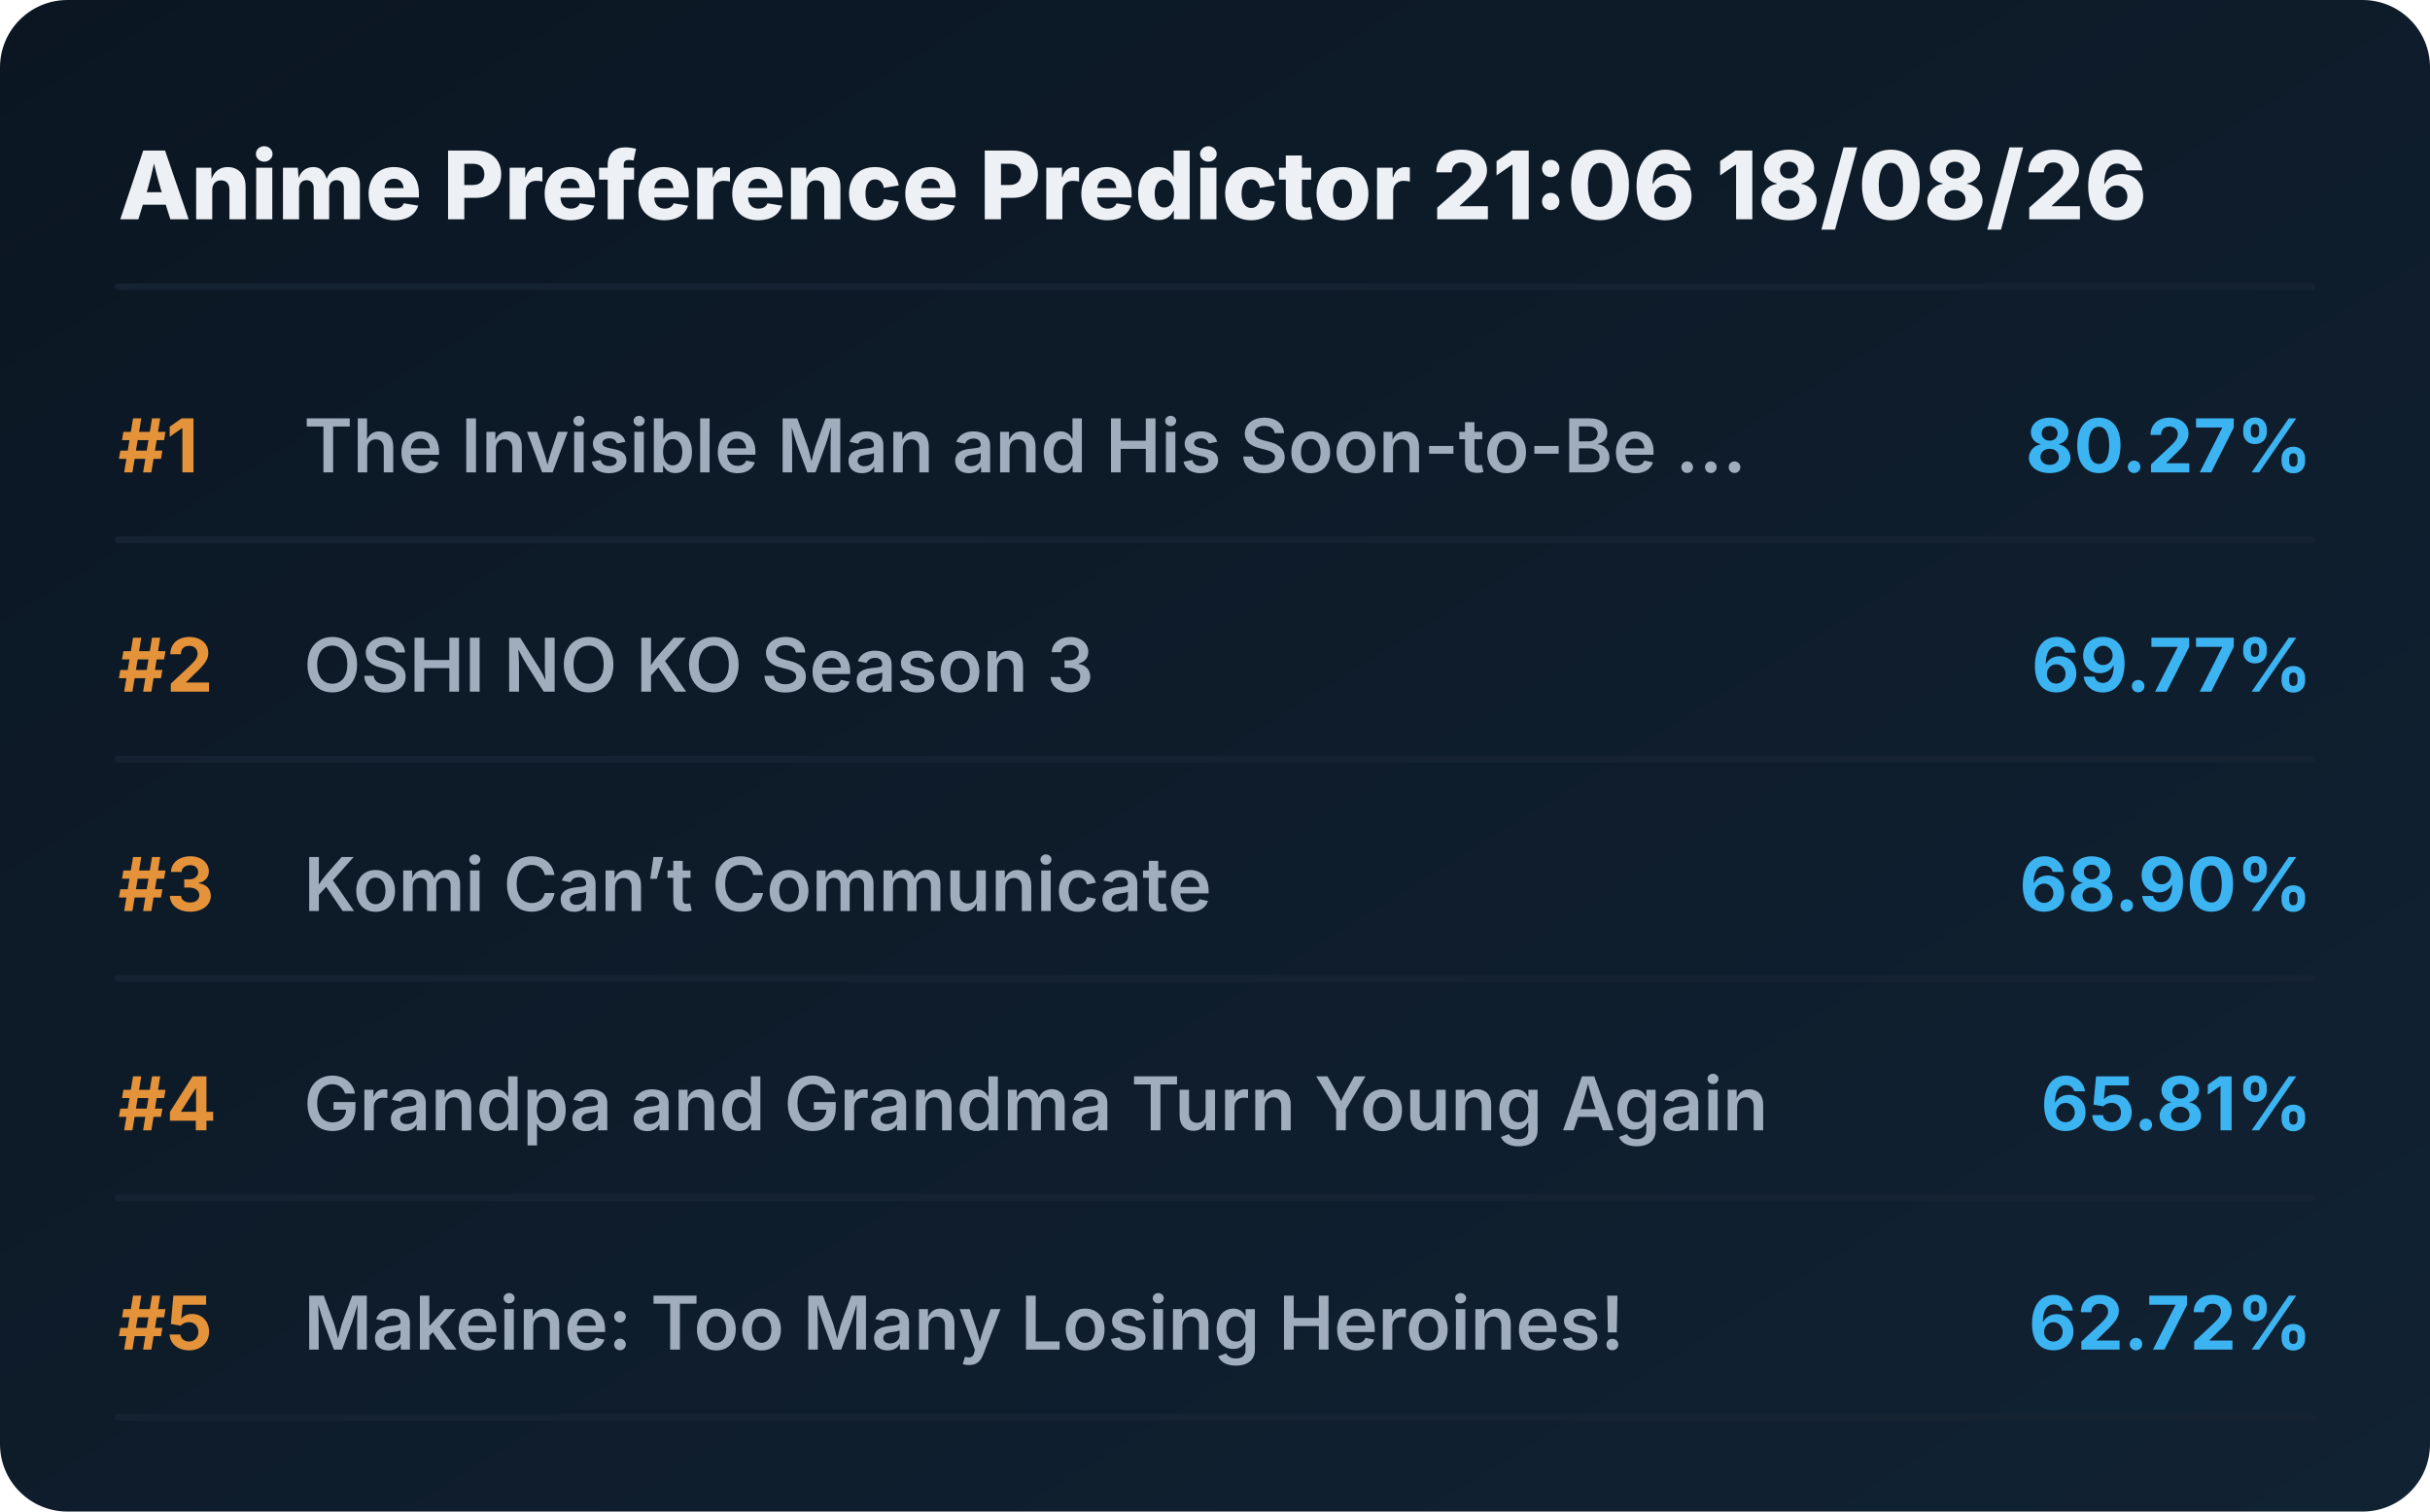
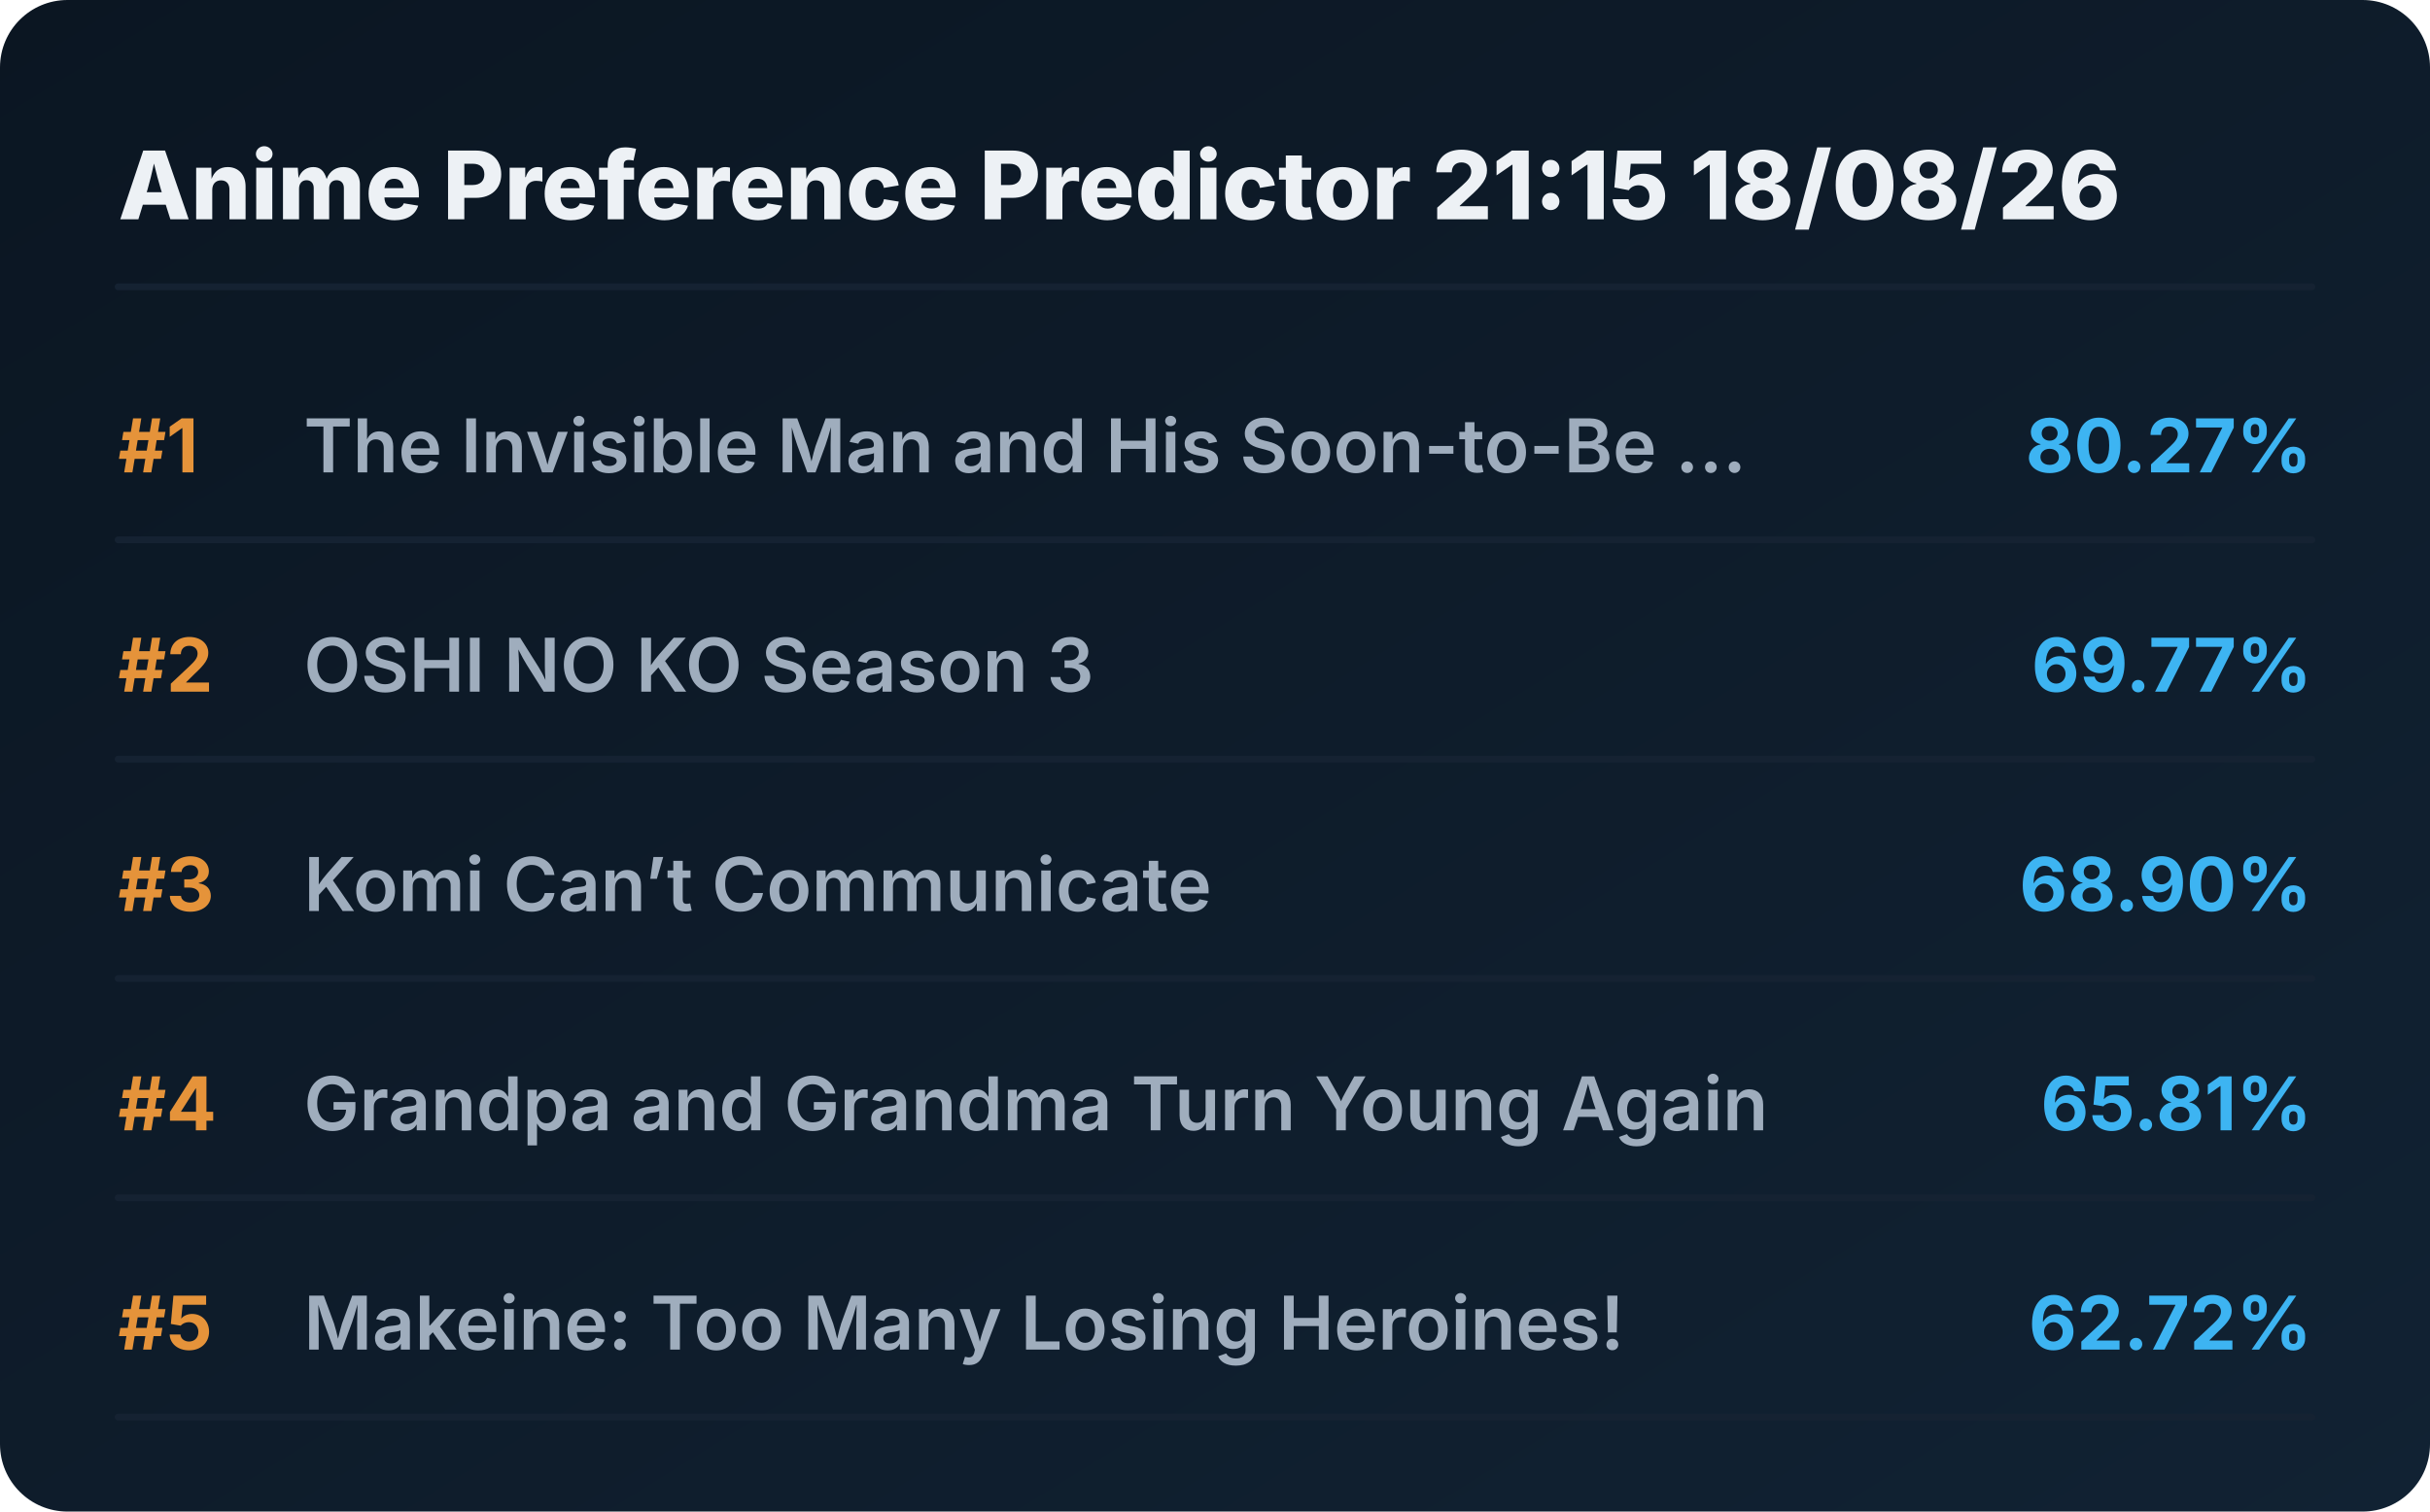
<svg xmlns="http://www.w3.org/2000/svg" viewBox="0 0 720 448" preserveAspectRatio="xMidYMid meet" style="width: 100%; height: auto; max-width: 720px;">
  <defs>
    <linearGradient id="boxGrad" x1="0%" y1="0%" x2="100%" y2="100%">
      <stop offset="0%" stop-color="#0b1622" />
      <stop offset="100%" stop-color="#112233" />
    </linearGradient>
    <clipPath id="titleClip">
      <rect x="90" y="0" width="510" height="100%" />
    </clipPath>
  </defs>
  <style>
    .bg { fill: url(#boxGrad); rx: 20px; }
    .header { font-family: 'Overpass', 'Inter', system-ui, sans-serif; font-weight: 800; font-size: 28px; fill: #edf1f5; }
    .rank { font-family: 'Overpass', 'Inter', system-ui, sans-serif; font-weight: 700; font-size: 22px; fill: #e5933a; }
    .title { font-family: 'Overpass', 'Inter', system-ui, sans-serif; font-weight: 600; font-size: 22px; fill: #9fadbd; }
    .score { font-family: 'Overpass', 'Inter', system-ui, sans-serif; font-weight: 700; font-size: 22px; fill: #3db4f2; }
    .line { stroke: #152232; stroke-width: 2; stroke-linecap: round; }
  </style>
  <rect class="bg" width="720" height="448" />
-   <text x="35" y="65" class="header">Anime Preference Predictor 21:06 18/08/26</text>
+   <text x="35" y="65" class="header">Anime Preference Predictor 21:15 18/08/26</text>
  <line x1="35" y1="85" x2="685" y2="85" class="line" />
  <g transform="translate(0, 0)">
    <text x="35" y="140" class="rank">#1</text>
    <text x="90" y="140" class="title">The Invisible Man and His Soon-to-Be ...</text>
    <text x="685" y="140" class="score" text-anchor="end">80.27%</text>
    <line x1="35" y1="160" x2="685" y2="160" class="line" />
  </g>
  <g transform="translate(0, 65)">
    <text x="35" y="140" class="rank">#2</text>
    <text x="90" y="140" class="title">OSHI NO KO Season 3</text>
    <text x="685" y="140" class="score" text-anchor="end">69.77%</text>
    <line x1="35" y1="160" x2="685" y2="160" class="line" />
  </g>
  <g transform="translate(0, 130)">
    <text x="35" y="140" class="rank">#3</text>
    <text x="90" y="140" class="title">Komi Can’t Communicate</text>
    <text x="685" y="140" class="score" text-anchor="end">68.90%</text>
    <line x1="35" y1="160" x2="685" y2="160" class="line" />
  </g>
  <g transform="translate(0, 195)">
    <text x="35" y="140" class="rank">#4</text>
    <text x="90" y="140" class="title">Grandpa and Grandma Turn Young Again</text>
    <text x="685" y="140" class="score" text-anchor="end">65.81%</text>
    <line x1="35" y1="160" x2="685" y2="160" class="line" />
  </g>
  <g transform="translate(0, 260)">
    <text x="35" y="140" class="rank">#5</text>
    <text x="90" y="140" class="title">Makeine: Too Many Losing Heroines!</text>
    <text x="685" y="140" class="score" text-anchor="end">62.72%</text>
    <line x1="35" y1="160" x2="685" y2="160" class="line" />
  </g>
</svg>
